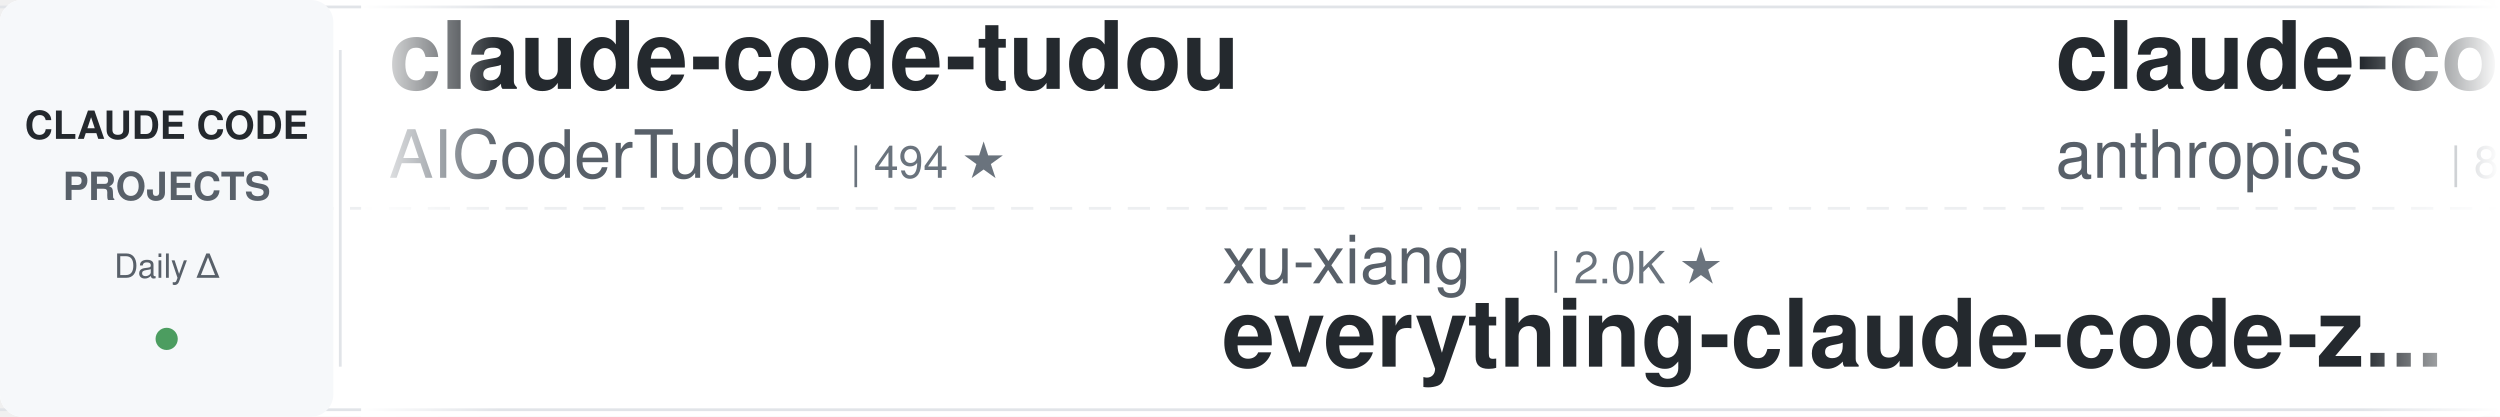
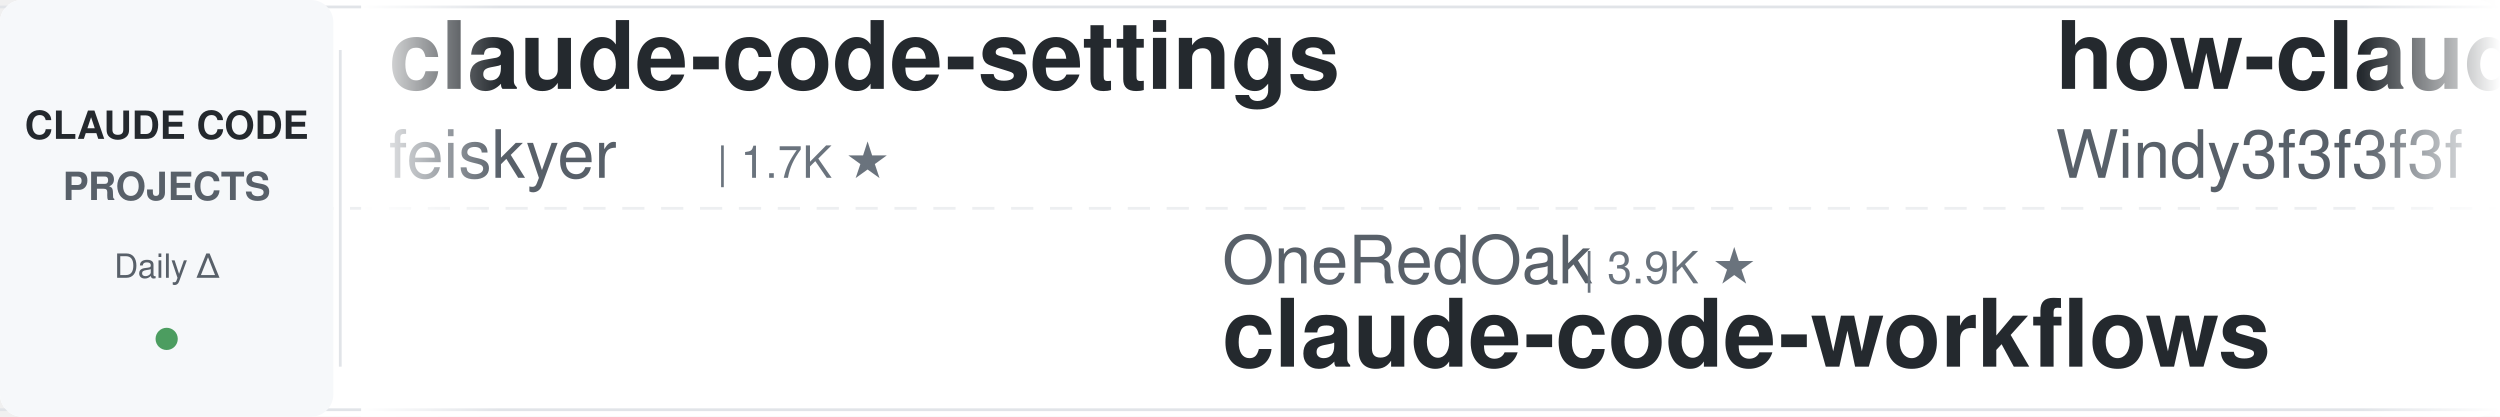
<svg xmlns="http://www.w3.org/2000/svg" width="900" height="150">
  <defs>
    <linearGradient id="leftFade" x1="0%" y1="0%" x2="100%" y2="0%">
      <stop offset="0%" style="stop-color:#ffffff;stop-opacity:1" />
      <stop offset="100%" style="stop-color:#ffffff;stop-opacity:0" />
    </linearGradient>
    <linearGradient id="rightFade" x1="0%" y1="0%" x2="100%" y2="0%">
      <stop offset="0%" style="stop-color:#ffffff;stop-opacity:0" />
      <stop offset="100%" style="stop-color:#ffffff;stop-opacity:1" />
    </linearGradient>
  </defs>
  <rect width="900" height="150" fill="#ffffff" rx="8" />
  <rect x="0" y="2" width="900" height="1" fill="#e1e4e8" />
  <rect x="0" y="147" width="900" height="1" fill="#e1e4e8" />
  <line x1="0" y1="75" x2="900" y2="75" stroke="#e1e4e8" stroke-width="1" stroke-dasharray="8 6" opacity="0.6" />
  <rect x="0" y="0" width="120" height="150" fill="#f6f8fa" rx="8" />
  <text x="60" y="50" font-family="-apple-system, BlinkMacSystemFont, 'Segoe UI', Helvetica, Arial, sans-serif" font-size="14" font-weight="600" fill="#24292e" text-anchor="middle">CLAUDE CODE</text>
  <text x="60" y="72" font-family="-apple-system, BlinkMacSystemFont, 'Segoe UI', Helvetica, Arial, sans-serif" font-size="14" font-weight="600" fill="#586069" text-anchor="middle">PROJECTS</text>
  <text x="60" y="100" font-family="-apple-system, BlinkMacSystemFont, 'Segoe UI', Helvetica, Arial, sans-serif" font-size="12" font-weight="500" fill="#586069" text-anchor="middle">Daily Δ</text>
  <circle cx="60" cy="122" r="4" fill="#22863a" opacity="0.8" />
  <rect x="122" y="18" width="1" height="114" fill="#e1e4e8" />
  <clipPath id="tickerClip">
    <rect x="130" y="0" width="770" height="150" />
  </clipPath>
  <g clip-path="url(#tickerClip)">
    <g id="tickerItems">
      <animateTransform attributeName="transform" attributeType="XML" type="translate" from="0 0" to="-3000 0" dur="54s" repeatCount="indefinite" />
      <g transform="translate(0, 0)">
-         <text x="140" y="32" font-family="-apple-system, BlinkMacSystemFont, 'Segoe UI', Helvetica, Arial, sans-serif" font-size="34" font-weight="600" fill="#24292e">claude-code-tudou</text>
-         <text x="140" y="64" font-family="-apple-system, BlinkMacSystemFont, 'Segoe UI', Helvetica, Arial, sans-serif" font-size="24" font-weight="400" fill="#586069">AICoderTudou</text>
-         <text x="306" y="64" font-family="-apple-system, BlinkMacSystemFont, 'Segoe UI', Helvetica, Arial, sans-serif" font-size="16" font-weight="500" fill="#6a737d">| 494 ★</text>
+         <text x="140" y="32" font-family="-apple-system, BlinkMacSystemFont, 'Segoe UI', Helvetica, Arial, sans-serif" font-size="34" font-weight="600" fill="#24292e">claude-code-settings</text>
+         <text x="140" y="64" font-family="-apple-system, BlinkMacSystemFont, 'Segoe UI', Helvetica, Arial, sans-serif" font-size="24" font-weight="400" fill="#586069">feiskyer</text>
+         <text x="258" y="64" font-family="-apple-system, BlinkMacSystemFont, 'Segoe UI', Helvetica, Arial, sans-serif" font-size="16" font-weight="500" fill="#6a737d">| 1.7K ★</text>
      </g>
      <g transform="translate(300, 0)">
-         <text x="140" y="102" font-family="-apple-system, BlinkMacSystemFont, 'Segoe UI', Helvetica, Arial, sans-serif" font-size="24" font-weight="400" fill="#586069">xu-xiang</text>
-         <text x="258" y="102" font-family="-apple-system, BlinkMacSystemFont, 'Segoe UI', Helvetica, Arial, sans-serif" font-size="16" font-weight="500" fill="#6a737d">| 2.0K ★</text>
-         <text x="140" y="132" font-family="-apple-system, BlinkMacSystemFont, 'Segoe UI', Helvetica, Arial, sans-serif" font-size="34" font-weight="600" fill="#24292e">everything-claude-code-z...</text>
+         <text x="140" y="102" font-family="-apple-system, BlinkMacSystemFont, 'Segoe UI', Helvetica, Arial, sans-serif" font-size="24" font-weight="400" fill="#586069">OneRedOak</text>
+         <text x="270" y="102" font-family="-apple-system, BlinkMacSystemFont, 'Segoe UI', Helvetica, Arial, sans-serif" font-size="16" font-weight="500" fill="#6a737d">| 3.9K ★</text>
+         <text x="140" y="132" font-family="-apple-system, BlinkMacSystemFont, 'Segoe UI', Helvetica, Arial, sans-serif" font-size="34" font-weight="600" fill="#24292e">claude-code-workflows</text>
      </g>
      <g transform="translate(600, 0)">
-         <text x="140" y="32" font-family="-apple-system, BlinkMacSystemFont, 'Segoe UI', Helvetica, Arial, sans-serif" font-size="34" font-weight="600" fill="#24292e">claude-code-action</text>
-         <text x="140" y="64" font-family="-apple-system, BlinkMacSystemFont, 'Segoe UI', Helvetica, Arial, sans-serif" font-size="24" font-weight="400" fill="#586069">anthropics</text>
-         <text x="282" y="64" font-family="-apple-system, BlinkMacSystemFont, 'Segoe UI', Helvetica, Arial, sans-serif" font-size="16" font-weight="500" fill="#6a737d">| 8.9K ★</text>
+         <text x="140" y="32" font-family="-apple-system, BlinkMacSystemFont, 'Segoe UI', Helvetica, Arial, sans-serif" font-size="34" font-weight="600" fill="#24292e">how-claude-code-works</text>
+         <text x="140" y="64" font-family="-apple-system, BlinkMacSystemFont, 'Segoe UI', Helvetica, Arial, sans-serif" font-size="24" font-weight="400" fill="#586069">Windy3f3f3f3f</text>
+         <text x="318" y="64" font-family="-apple-system, BlinkMacSystemFont, 'Segoe UI', Helvetica, Arial, sans-serif" font-size="16" font-weight="500" fill="#6a737d">| 3.7K ★</text>
      </g>
      <g transform="translate(900, 0)">
-         <text x="140" y="102" font-family="-apple-system, BlinkMacSystemFont, 'Segoe UI', Helvetica, Arial, sans-serif" font-size="24" font-weight="400" fill="#586069">alejandrobalderas</text>
-         <text x="366" y="102" font-family="-apple-system, BlinkMacSystemFont, 'Segoe UI', Helvetica, Arial, sans-serif" font-size="16" font-weight="500" fill="#6a737d">| 2.8K ★</text>
-         <text x="140" y="132" font-family="-apple-system, BlinkMacSystemFont, 'Segoe UI', Helvetica, Arial, sans-serif" font-size="34" font-weight="600" fill="#24292e">claude-code-from-source</text>
+         <text x="140" y="102" font-family="-apple-system, BlinkMacSystemFont, 'Segoe UI', Helvetica, Arial, sans-serif" font-size="24" font-weight="400" fill="#586069">kodu-ai</text>
+         <text x="246" y="102" font-family="-apple-system, BlinkMacSystemFont, 'Segoe UI', Helvetica, Arial, sans-serif" font-size="16" font-weight="500" fill="#6a737d">| 5.2K ★</text>
+         <text x="140" y="132" font-family="-apple-system, BlinkMacSystemFont, 'Segoe UI', Helvetica, Arial, sans-serif" font-size="34" font-weight="600" fill="#24292e">claude-coder</text>
      </g>
      <g transform="translate(1200, 0)">
-         <text x="140" y="32" font-family="-apple-system, BlinkMacSystemFont, 'Segoe UI', Helvetica, Arial, sans-serif" font-size="34" font-weight="600" fill="#24292e">Claude-Code-Source-Study</text>
-         <text x="140" y="64" font-family="-apple-system, BlinkMacSystemFont, 'Segoe UI', Helvetica, Arial, sans-serif" font-size="24" font-weight="400" fill="#586069">luyao618</text>
+         <text x="140" y="32" font-family="-apple-system, BlinkMacSystemFont, 'Segoe UI', Helvetica, Arial, sans-serif" font-size="34" font-weight="600" fill="#24292e">awesome-claude-code-plug...</text>
+         <text x="140" y="64" font-family="-apple-system, BlinkMacSystemFont, 'Segoe UI', Helvetica, Arial, sans-serif" font-size="24" font-weight="400" fill="#586069">ccplugins</text>
+         <text x="270" y="64" font-family="-apple-system, BlinkMacSystemFont, 'Segoe UI', Helvetica, Arial, sans-serif" font-size="16" font-weight="500" fill="#6a737d">| 947 ★</text>
+       </g>
+       <g transform="translate(1500, 0)">
+         <text x="140" y="102" font-family="-apple-system, BlinkMacSystemFont, 'Segoe UI', Helvetica, Arial, sans-serif" font-size="24" font-weight="400" fill="#586069">techjarves</text>
+         <text x="282" y="102" font-family="-apple-system, BlinkMacSystemFont, 'Segoe UI', Helvetica, Arial, sans-serif" font-size="16" font-weight="500" fill="#6a737d">| 1.5K ★</text>
+         <text x="140" y="132" font-family="-apple-system, BlinkMacSystemFont, 'Segoe UI', Helvetica, Arial, sans-serif" font-size="34" font-weight="600" fill="#24292e">ClaudeCode-Portable</text>
+       </g>
+       <g transform="translate(1800, 0)">
+         <text x="140" y="32" font-family="-apple-system, BlinkMacSystemFont, 'Segoe UI', Helvetica, Arial, sans-serif" font-size="34" font-weight="600" fill="#24292e">claude-code-infrastructu...</text>
+         <text x="140" y="64" font-family="-apple-system, BlinkMacSystemFont, 'Segoe UI', Helvetica, Arial, sans-serif" font-size="24" font-weight="400" fill="#586069">diet103</text>
+         <text x="246" y="64" font-family="-apple-system, BlinkMacSystemFont, 'Segoe UI', Helvetica, Arial, sans-serif" font-size="16" font-weight="500" fill="#6a737d">| 10.0K ★</text>
+       </g>
+       <g transform="translate(2100, 0)">
+         <text x="140" y="102" font-family="-apple-system, BlinkMacSystemFont, 'Segoe UI', Helvetica, Arial, sans-serif" font-size="24" font-weight="400" fill="#586069">nicedreamzapp</text>
+         <text x="318" y="102" font-family="-apple-system, BlinkMacSystemFont, 'Segoe UI', Helvetica, Arial, sans-serif" font-size="16" font-weight="500" fill="#6a737d">| 3.3K ★</text>
+         <text x="140" y="132" font-family="-apple-system, BlinkMacSystemFont, 'Segoe UI', Helvetica, Arial, sans-serif" font-size="34" font-weight="600" fill="#24292e">claude-code-local</text>
+       </g>
+       <g transform="translate(2400, 0)">
+         <text x="140" y="32" font-family="-apple-system, BlinkMacSystemFont, 'Segoe UI', Helvetica, Arial, sans-serif" font-size="34" font-weight="600" fill="#24292e">pi-vs-claude-code</text>
+         <text x="140" y="64" font-family="-apple-system, BlinkMacSystemFont, 'Segoe UI', Helvetica, Arial, sans-serif" font-size="24" font-weight="400" fill="#586069">disler</text>
+         <text x="234" y="64" font-family="-apple-system, BlinkMacSystemFont, 'Segoe UI', Helvetica, Arial, sans-serif" font-size="16" font-weight="500" fill="#6a737d">| 1.7K ★</text>
+       </g>
+       <g transform="translate(2700, 0)">
+         <text x="140" y="102" font-family="-apple-system, BlinkMacSystemFont, 'Segoe UI', Helvetica, Arial, sans-serif" font-size="24" font-weight="400" fill="#586069">anthropics</text>
+         <text x="282" y="102" font-family="-apple-system, BlinkMacSystemFont, 'Segoe UI', Helvetica, Arial, sans-serif" font-size="16" font-weight="500" fill="#6a737d">| 8.9K ★</text>
+         <text x="140" y="132" font-family="-apple-system, BlinkMacSystemFont, 'Segoe UI', Helvetica, Arial, sans-serif" font-size="34" font-weight="600" fill="#24292e">claude-code-action</text>
+       </g>
+       <g transform="translate(3000, 0)">
+         <text x="140" y="32" font-family="-apple-system, BlinkMacSystemFont, 'Segoe UI', Helvetica, Arial, sans-serif" font-size="34" font-weight="600" fill="#24292e">claude-code-settings</text>
+         <text x="140" y="64" font-family="-apple-system, BlinkMacSystemFont, 'Segoe UI', Helvetica, Arial, sans-serif" font-size="24" font-weight="400" fill="#586069">feiskyer</text>
        <text x="258" y="64" font-family="-apple-system, BlinkMacSystemFont, 'Segoe UI', Helvetica, Arial, sans-serif" font-size="16" font-weight="500" fill="#6a737d">| 1.7K ★</text>
      </g>
-       <g transform="translate(1500, 0)">
-         <text x="140" y="102" font-family="-apple-system, BlinkMacSystemFont, 'Segoe UI', Helvetica, Arial, sans-serif" font-size="24" font-weight="400" fill="#586069">Chachamaru127</text>
-         <text x="318" y="102" font-family="-apple-system, BlinkMacSystemFont, 'Segoe UI', Helvetica, Arial, sans-serif" font-size="16" font-weight="500" fill="#6a737d">| 3.1K ★</text>
-         <text x="140" y="132" font-family="-apple-system, BlinkMacSystemFont, 'Segoe UI', Helvetica, Arial, sans-serif" font-size="34" font-weight="600" fill="#24292e">claude-code-harness</text>
-       </g>
-       <g transform="translate(1800, 0)">
-         <text x="140" y="32" font-family="-apple-system, BlinkMacSystemFont, 'Segoe UI', Helvetica, Arial, sans-serif" font-size="34" font-weight="600" fill="#24292e">claude-code-engineering</text>
-         <text x="140" y="64" font-family="-apple-system, BlinkMacSystemFont, 'Segoe UI', Helvetica, Arial, sans-serif" font-size="24" font-weight="400" fill="#586069">huangjia2019</text>
-         <text x="306" y="64" font-family="-apple-system, BlinkMacSystemFont, 'Segoe UI', Helvetica, Arial, sans-serif" font-size="16" font-weight="500" fill="#6a737d">| 1.1K ★</text>
-       </g>
-       <g transform="translate(2100, 0)">
-         <text x="140" y="102" font-family="-apple-system, BlinkMacSystemFont, 'Segoe UI', Helvetica, Arial, sans-serif" font-size="24" font-weight="400" fill="#586069">pedrohcgs</text>
-         <text x="270" y="102" font-family="-apple-system, BlinkMacSystemFont, 'Segoe UI', Helvetica, Arial, sans-serif" font-size="16" font-weight="500" fill="#6a737d">| 1.6K ★</text>
-         <text x="140" y="132" font-family="-apple-system, BlinkMacSystemFont, 'Segoe UI', Helvetica, Arial, sans-serif" font-size="34" font-weight="600" fill="#24292e">claude-code-my-workflow</text>
-       </g>
-       <g transform="translate(2400, 0)">
-         <text x="140" y="32" font-family="-apple-system, BlinkMacSystemFont, 'Segoe UI', Helvetica, Arial, sans-serif" font-size="34" font-weight="600" fill="#24292e">Claude-Code-Usage-Monito...</text>
-         <text x="140" y="64" font-family="-apple-system, BlinkMacSystemFont, 'Segoe UI', Helvetica, Arial, sans-serif" font-size="24" font-weight="400" fill="#586069">Maciek-roboblog</text>
-         <text x="342" y="64" font-family="-apple-system, BlinkMacSystemFont, 'Segoe UI', Helvetica, Arial, sans-serif" font-size="16" font-weight="500" fill="#6a737d">| 8.7K ★</text>
-       </g>
-       <g transform="translate(2700, 0)">
-         <text x="140" y="102" font-family="-apple-system, BlinkMacSystemFont, 'Segoe UI', Helvetica, Arial, sans-serif" font-size="24" font-weight="400" fill="#586069">Donchitos</text>
-         <text x="270" y="102" font-family="-apple-system, BlinkMacSystemFont, 'Segoe UI', Helvetica, Arial, sans-serif" font-size="16" font-weight="500" fill="#6a737d">| 25.3K ★</text>
-         <text x="140" y="132" font-family="-apple-system, BlinkMacSystemFont, 'Segoe UI', Helvetica, Arial, sans-serif" font-size="34" font-weight="600" fill="#24292e">Claude-Code-Game-Studios</text>
-       </g>
-       <g transform="translate(3000, 0)">
-         <text x="140" y="32" font-family="-apple-system, BlinkMacSystemFont, 'Segoe UI', Helvetica, Arial, sans-serif" font-size="34" font-weight="600" fill="#24292e">claude-code-tudou</text>
-         <text x="140" y="64" font-family="-apple-system, BlinkMacSystemFont, 'Segoe UI', Helvetica, Arial, sans-serif" font-size="24" font-weight="400" fill="#586069">AICoderTudou</text>
-         <text x="306" y="64" font-family="-apple-system, BlinkMacSystemFont, 'Segoe UI', Helvetica, Arial, sans-serif" font-size="16" font-weight="500" fill="#6a737d">| 494 ★</text>
-       </g>
      <g transform="translate(3300, 0)">
-         <text x="140" y="102" font-family="-apple-system, BlinkMacSystemFont, 'Segoe UI', Helvetica, Arial, sans-serif" font-size="24" font-weight="400" fill="#586069">xu-xiang</text>
-         <text x="258" y="102" font-family="-apple-system, BlinkMacSystemFont, 'Segoe UI', Helvetica, Arial, sans-serif" font-size="16" font-weight="500" fill="#6a737d">| 2.0K ★</text>
-         <text x="140" y="132" font-family="-apple-system, BlinkMacSystemFont, 'Segoe UI', Helvetica, Arial, sans-serif" font-size="34" font-weight="600" fill="#24292e">everything-claude-code-z...</text>
+         <text x="140" y="102" font-family="-apple-system, BlinkMacSystemFont, 'Segoe UI', Helvetica, Arial, sans-serif" font-size="24" font-weight="400" fill="#586069">OneRedOak</text>
+         <text x="270" y="102" font-family="-apple-system, BlinkMacSystemFont, 'Segoe UI', Helvetica, Arial, sans-serif" font-size="16" font-weight="500" fill="#6a737d">| 3.9K ★</text>
+         <text x="140" y="132" font-family="-apple-system, BlinkMacSystemFont, 'Segoe UI', Helvetica, Arial, sans-serif" font-size="34" font-weight="600" fill="#24292e">claude-code-workflows</text>
      </g>
      <g transform="translate(3600, 0)">
-         <text x="140" y="32" font-family="-apple-system, BlinkMacSystemFont, 'Segoe UI', Helvetica, Arial, sans-serif" font-size="34" font-weight="600" fill="#24292e">claude-code-action</text>
-         <text x="140" y="64" font-family="-apple-system, BlinkMacSystemFont, 'Segoe UI', Helvetica, Arial, sans-serif" font-size="24" font-weight="400" fill="#586069">anthropics</text>
-         <text x="282" y="64" font-family="-apple-system, BlinkMacSystemFont, 'Segoe UI', Helvetica, Arial, sans-serif" font-size="16" font-weight="500" fill="#6a737d">| 8.9K ★</text>
+         <text x="140" y="32" font-family="-apple-system, BlinkMacSystemFont, 'Segoe UI', Helvetica, Arial, sans-serif" font-size="34" font-weight="600" fill="#24292e">how-claude-code-works</text>
+         <text x="140" y="64" font-family="-apple-system, BlinkMacSystemFont, 'Segoe UI', Helvetica, Arial, sans-serif" font-size="24" font-weight="400" fill="#586069">Windy3f3f3f3f</text>
+         <text x="318" y="64" font-family="-apple-system, BlinkMacSystemFont, 'Segoe UI', Helvetica, Arial, sans-serif" font-size="16" font-weight="500" fill="#6a737d">| 3.7K ★</text>
      </g>
      <g transform="translate(3900, 0)">
-         <text x="140" y="102" font-family="-apple-system, BlinkMacSystemFont, 'Segoe UI', Helvetica, Arial, sans-serif" font-size="24" font-weight="400" fill="#586069">alejandrobalderas</text>
-         <text x="366" y="102" font-family="-apple-system, BlinkMacSystemFont, 'Segoe UI', Helvetica, Arial, sans-serif" font-size="16" font-weight="500" fill="#6a737d">| 2.8K ★</text>
-         <text x="140" y="132" font-family="-apple-system, BlinkMacSystemFont, 'Segoe UI', Helvetica, Arial, sans-serif" font-size="34" font-weight="600" fill="#24292e">claude-code-from-source</text>
+         <text x="140" y="102" font-family="-apple-system, BlinkMacSystemFont, 'Segoe UI', Helvetica, Arial, sans-serif" font-size="24" font-weight="400" fill="#586069">kodu-ai</text>
+         <text x="246" y="102" font-family="-apple-system, BlinkMacSystemFont, 'Segoe UI', Helvetica, Arial, sans-serif" font-size="16" font-weight="500" fill="#6a737d">| 5.2K ★</text>
+         <text x="140" y="132" font-family="-apple-system, BlinkMacSystemFont, 'Segoe UI', Helvetica, Arial, sans-serif" font-size="34" font-weight="600" fill="#24292e">claude-coder</text>
      </g>
    </g>
  </g>
  <rect x="130" y="0" width="50" height="150" fill="url(#leftFade)" />
  <rect x="850" y="0" width="50" height="150" fill="url(#rightFade)" />
</svg>
